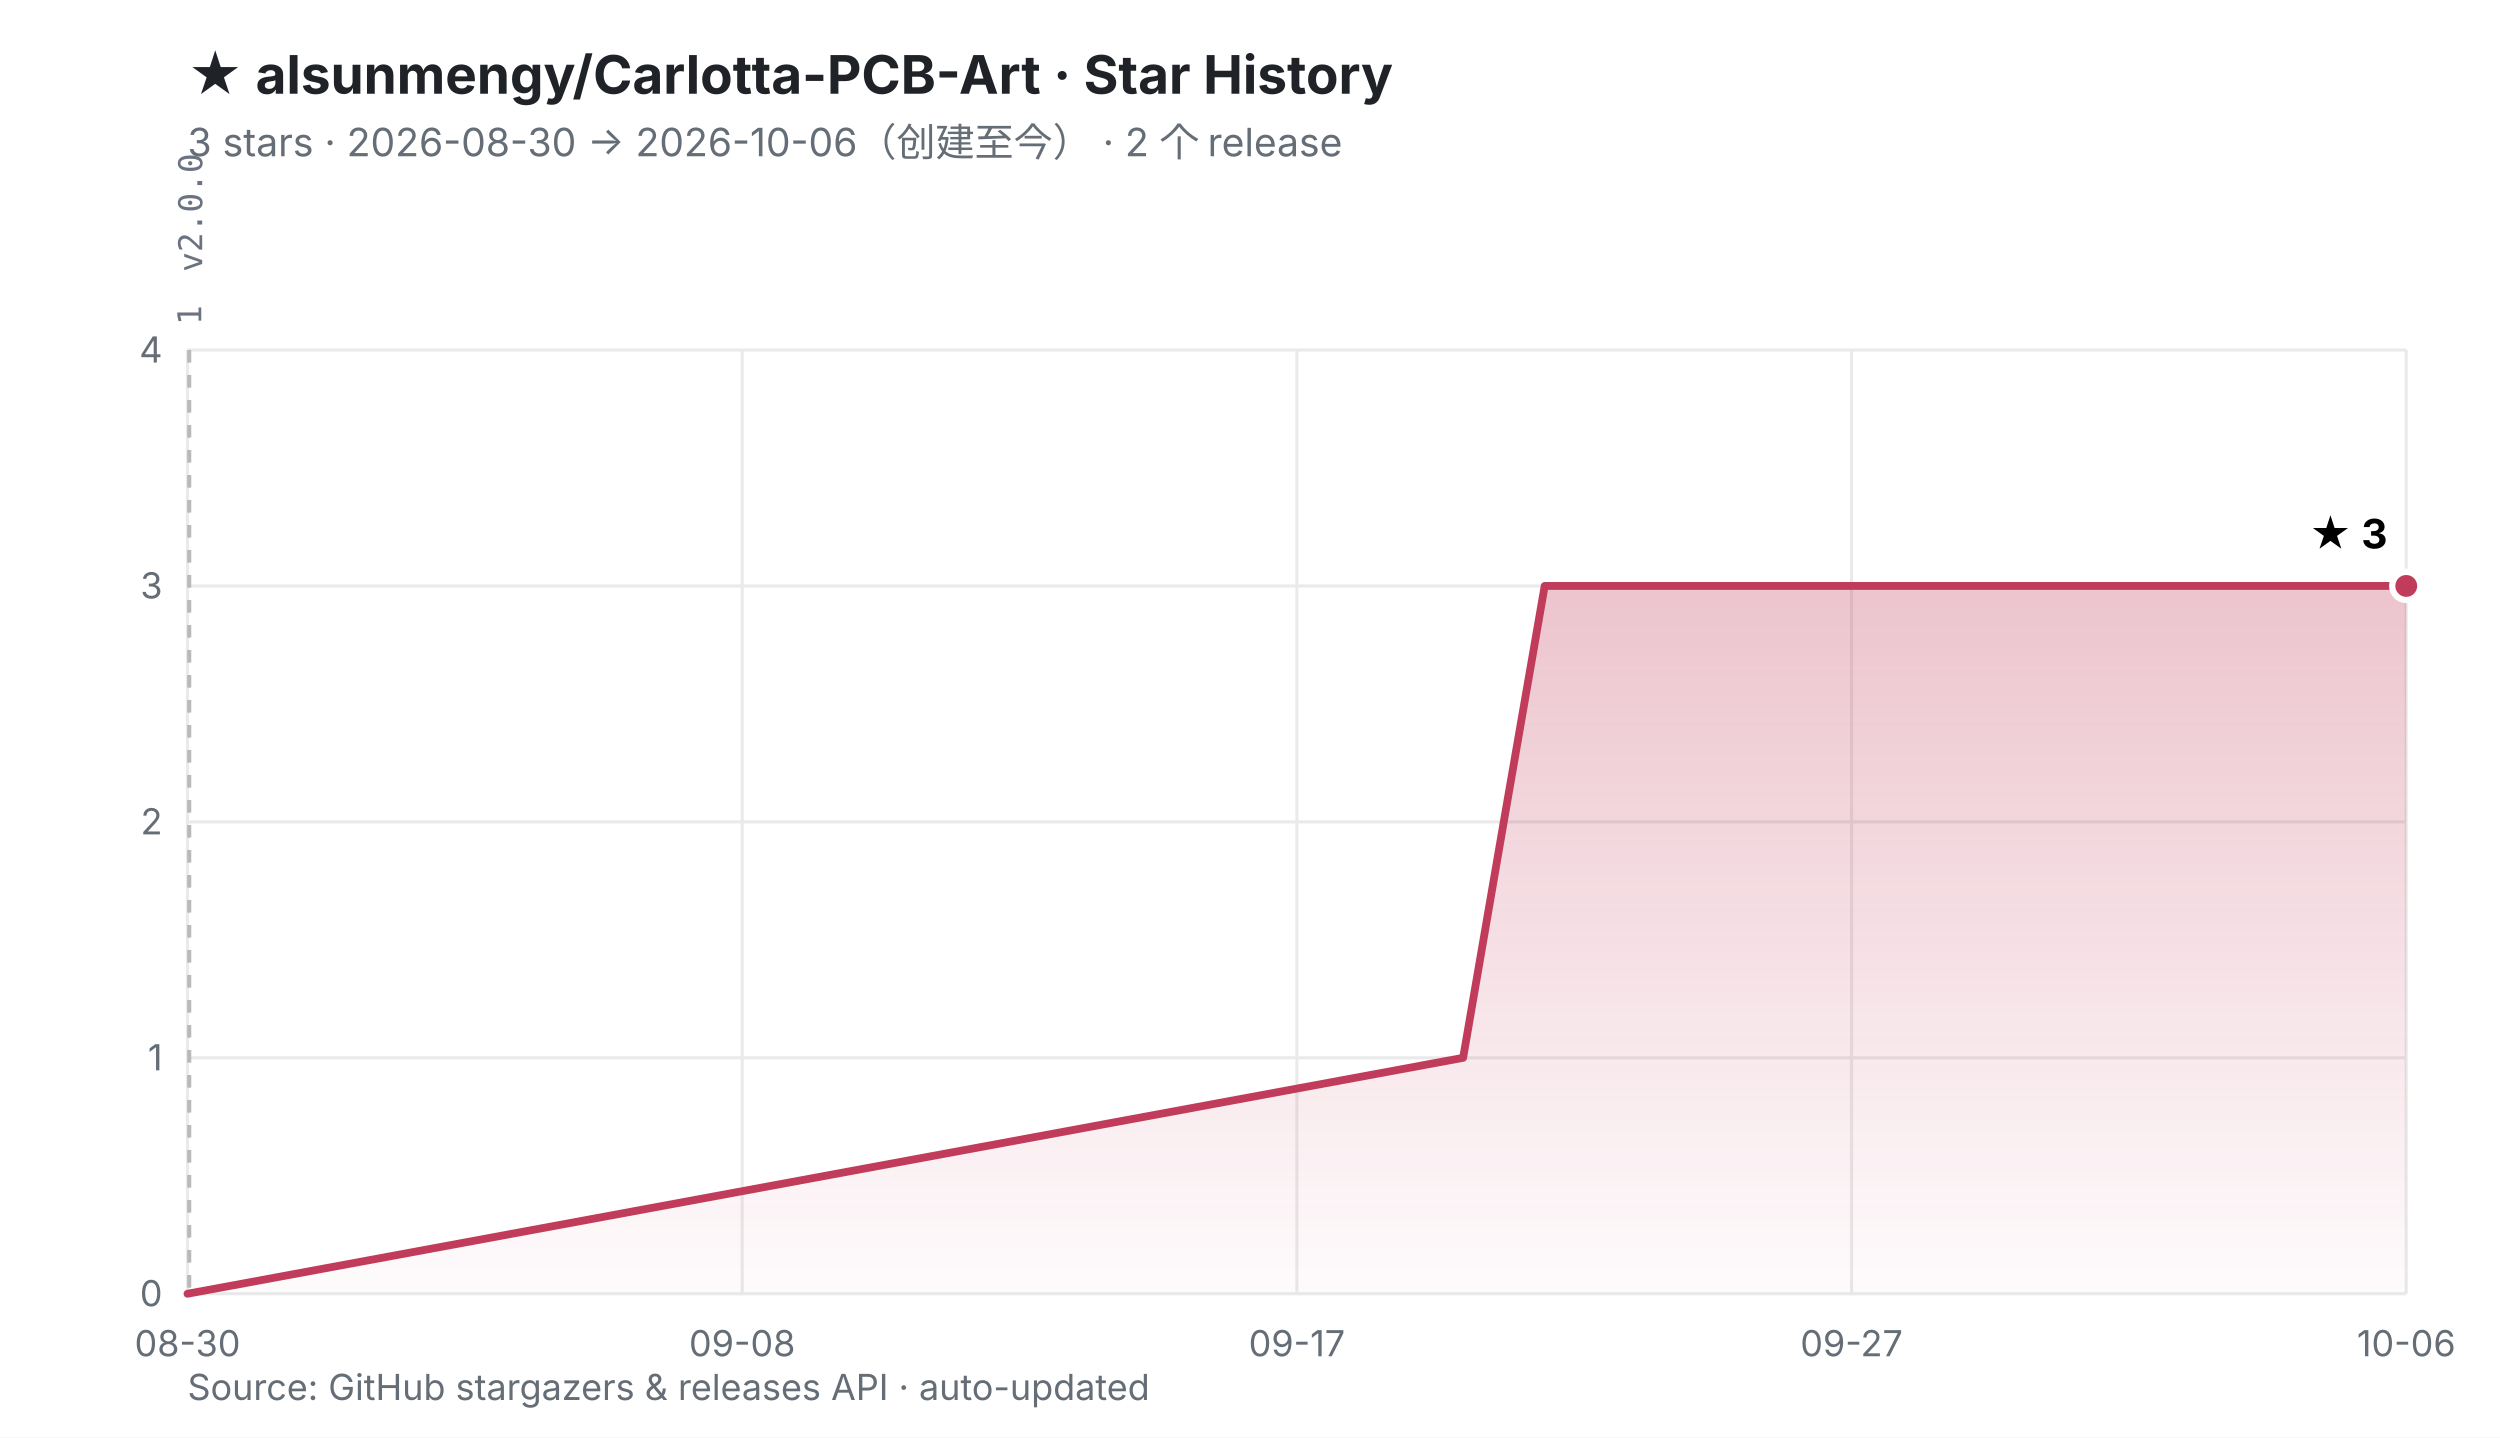
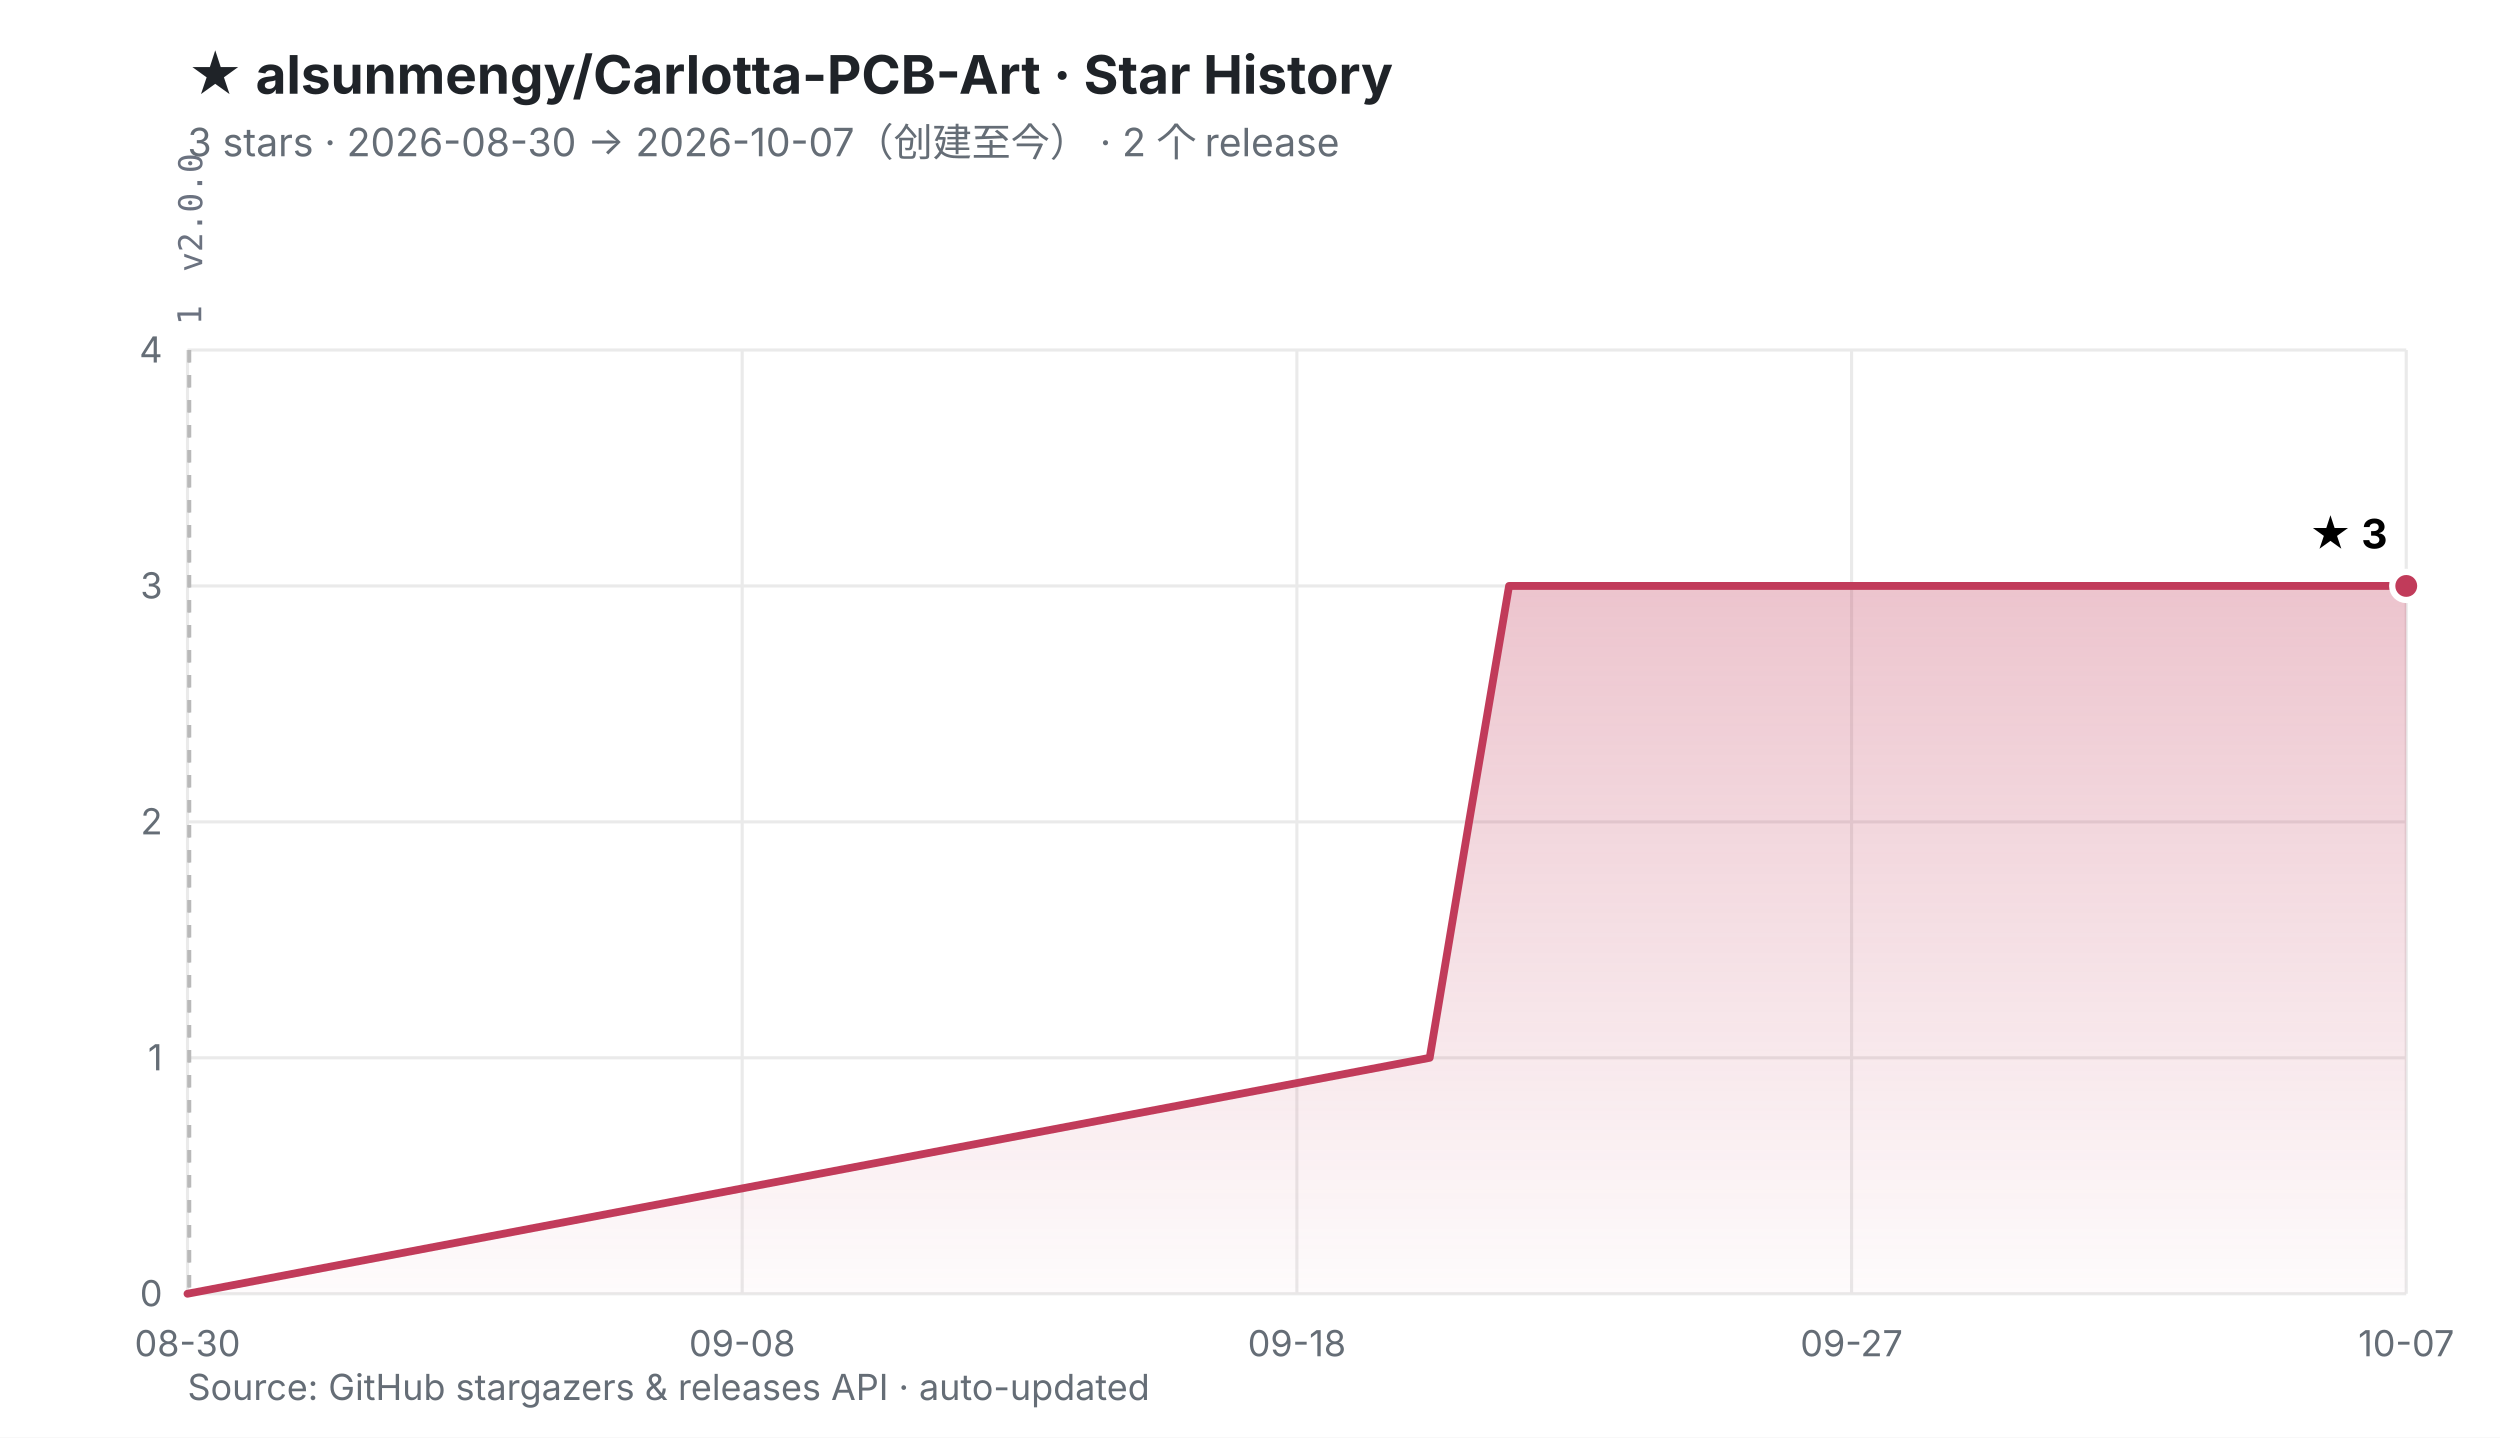
<svg xmlns="http://www.w3.org/2000/svg" viewBox="0 0 800 460" width="800" height="460" role="img" aria-labelledby="t d">
  <defs>
    <linearGradient id="fill" x1="0" y1="0" x2="0" y2="1">
      <stop offset="0%" stop-color="#C13B5A" stop-opacity="0.30" />
      <stop offset="100%" stop-color="#C13B5A" stop-opacity="0.02" />
    </linearGradient>
  </defs>
  <rect width="800" height="460" fill="#ffffff" />
  <style>
    .ttl{font:700 17px -apple-system,BlinkMacSystemFont,'Segoe UI','PingFang SC','Microsoft YaHei',sans-serif;fill:#1f2328}
    .sub{font:400 12.5px -apple-system,BlinkMacSystemFont,'Segoe UI','PingFang SC','Microsoft YaHei',sans-serif;fill:#656d76}
    .ax{font:400 11.5px -apple-system,BlinkMacSystemFont,'Segoe UI','PingFang SC',sans-serif;fill:#656d76}
    .val{font:700 13px -apple-system,BlinkMacSystemFont,'Segoe UI','PingFang SC',sans-serif;fill="#C13B5A"}
    .rel{font:400 10.5px ui-monospace,SFMono-Regular,Menlo,monospace;fill:#6b7280}
  </style>
  <text x="60" y="30" class="ttl">★ alsunmengy/Carlotta-PCB-Art · Star History</text>
-   <text x="60" y="50" class="sub">3 stars · 2026-08-30 → 2026-10-06（创建至今）  ·  2 个 release</text>
+   <text x="60" y="50" class="sub">3 stars · 2026-08-30 → 2026-10-07（创建至今）  ·  2 个 release</text>
  <line x1="60.0" y1="414.0" x2="770.0" y2="414.0" stroke="#eaeaea" stroke-width="1" />
  <line x1="60.0" y1="338.5" x2="770.0" y2="338.5" stroke="#eaeaea" stroke-width="1" />
  <line x1="60.0" y1="263.0" x2="770.0" y2="263.0" stroke="#eaeaea" stroke-width="1" />
  <line x1="60.0" y1="187.5" x2="770.0" y2="187.5" stroke="#eaeaea" stroke-width="1" />
  <line x1="60.0" y1="112.0" x2="770.0" y2="112.0" stroke="#eaeaea" stroke-width="1" />
  <line x1="60.0" y1="112.0" x2="60.0" y2="414.0" stroke="#eaeaea" stroke-width="1" />
  <line x1="237.5" y1="112.0" x2="237.5" y2="414.0" stroke="#eaeaea" stroke-width="1" />
  <line x1="415.0" y1="112.0" x2="415.0" y2="414.0" stroke="#eaeaea" stroke-width="1" />
  <line x1="592.5" y1="112.0" x2="592.5" y2="414.0" stroke="#eaeaea" stroke-width="1" />
  <line x1="770.0" y1="112.0" x2="770.0" y2="414.0" stroke="#eaeaea" stroke-width="1" />
  <line x1="60.4" y1="112.0" x2="60.4" y2="414.0" stroke="#b9b9b9" stroke-width="1" stroke-dasharray="4 4" />
  <line x1="60.7" y1="112.0" x2="60.7" y2="414.0" stroke="#b9b9b9" stroke-width="1" stroke-dasharray="4 4" />
  <text transform="translate(64.4,104.0) rotate(-90)" class="rel">1</text>
  <text transform="translate(64.7,87.0) rotate(-90)" class="rel">v2.0.0</text>
  <text x="52.0" y="418.0" text-anchor="end" class="ax">0</text>
  <text x="52.0" y="342.5" text-anchor="end" class="ax">1</text>
  <text x="52.0" y="267.0" text-anchor="end" class="ax">2</text>
  <text x="52.0" y="191.5" text-anchor="end" class="ax">3</text>
  <text x="52.0" y="116.0" text-anchor="end" class="ax">4</text>
  <text x="60.0" y="434.0" text-anchor="middle" class="ax">08-30</text>
  <text x="237.5" y="434.0" text-anchor="middle" class="ax">09-08</text>
-   <text x="415.0" y="434.0" text-anchor="middle" class="ax">09-17</text>
+   <text x="415.0" y="434.0" text-anchor="middle" class="ax">09-18</text>
  <text x="592.5" y="434.0" text-anchor="middle" class="ax">09-27</text>
-   <text x="770.0" y="434.0" text-anchor="middle" class="ax">10-06</text>
-   <polygon points="60.0,414.0 468.2,338.5 481.2,263.0 494.3,187.5 770.0,187.5 770.0,414.0 60.0,414.0" fill="url(#fill)" />
-   <polyline points="60.0,414.0 468.2,338.5 481.2,263.0 494.3,187.5 770.0,187.5" fill="none" stroke="#C13B5A" stroke-width="2.5" stroke-linejoin="round" stroke-linecap="round" />
+   <text x="770.0" y="434.0" text-anchor="middle" class="ax">10-07</text>
+   <polygon points="60.0,414.0 457.5,338.5 470.1,263.0 482.9,187.5 770.0,187.5 770.0,414.0 60.0,414.0" fill="url(#fill)" />
+   <polyline points="60.0,414.0 457.5,338.5 470.1,263.0 482.9,187.5 770.0,187.5" fill="none" stroke="#C13B5A" stroke-width="2.5" stroke-linejoin="round" stroke-linecap="round" />
  <circle cx="770.0" cy="187.5" r="4.5" fill="#C13B5A" stroke="#ffffff" stroke-width="2" />
  <text x="764.0" y="175.5" text-anchor="end" class="val">★ 3</text>
  <text x="60" y="448" class="ax">Source: GitHub stargazers &amp; releases API · auto-updated</text>
</svg>
